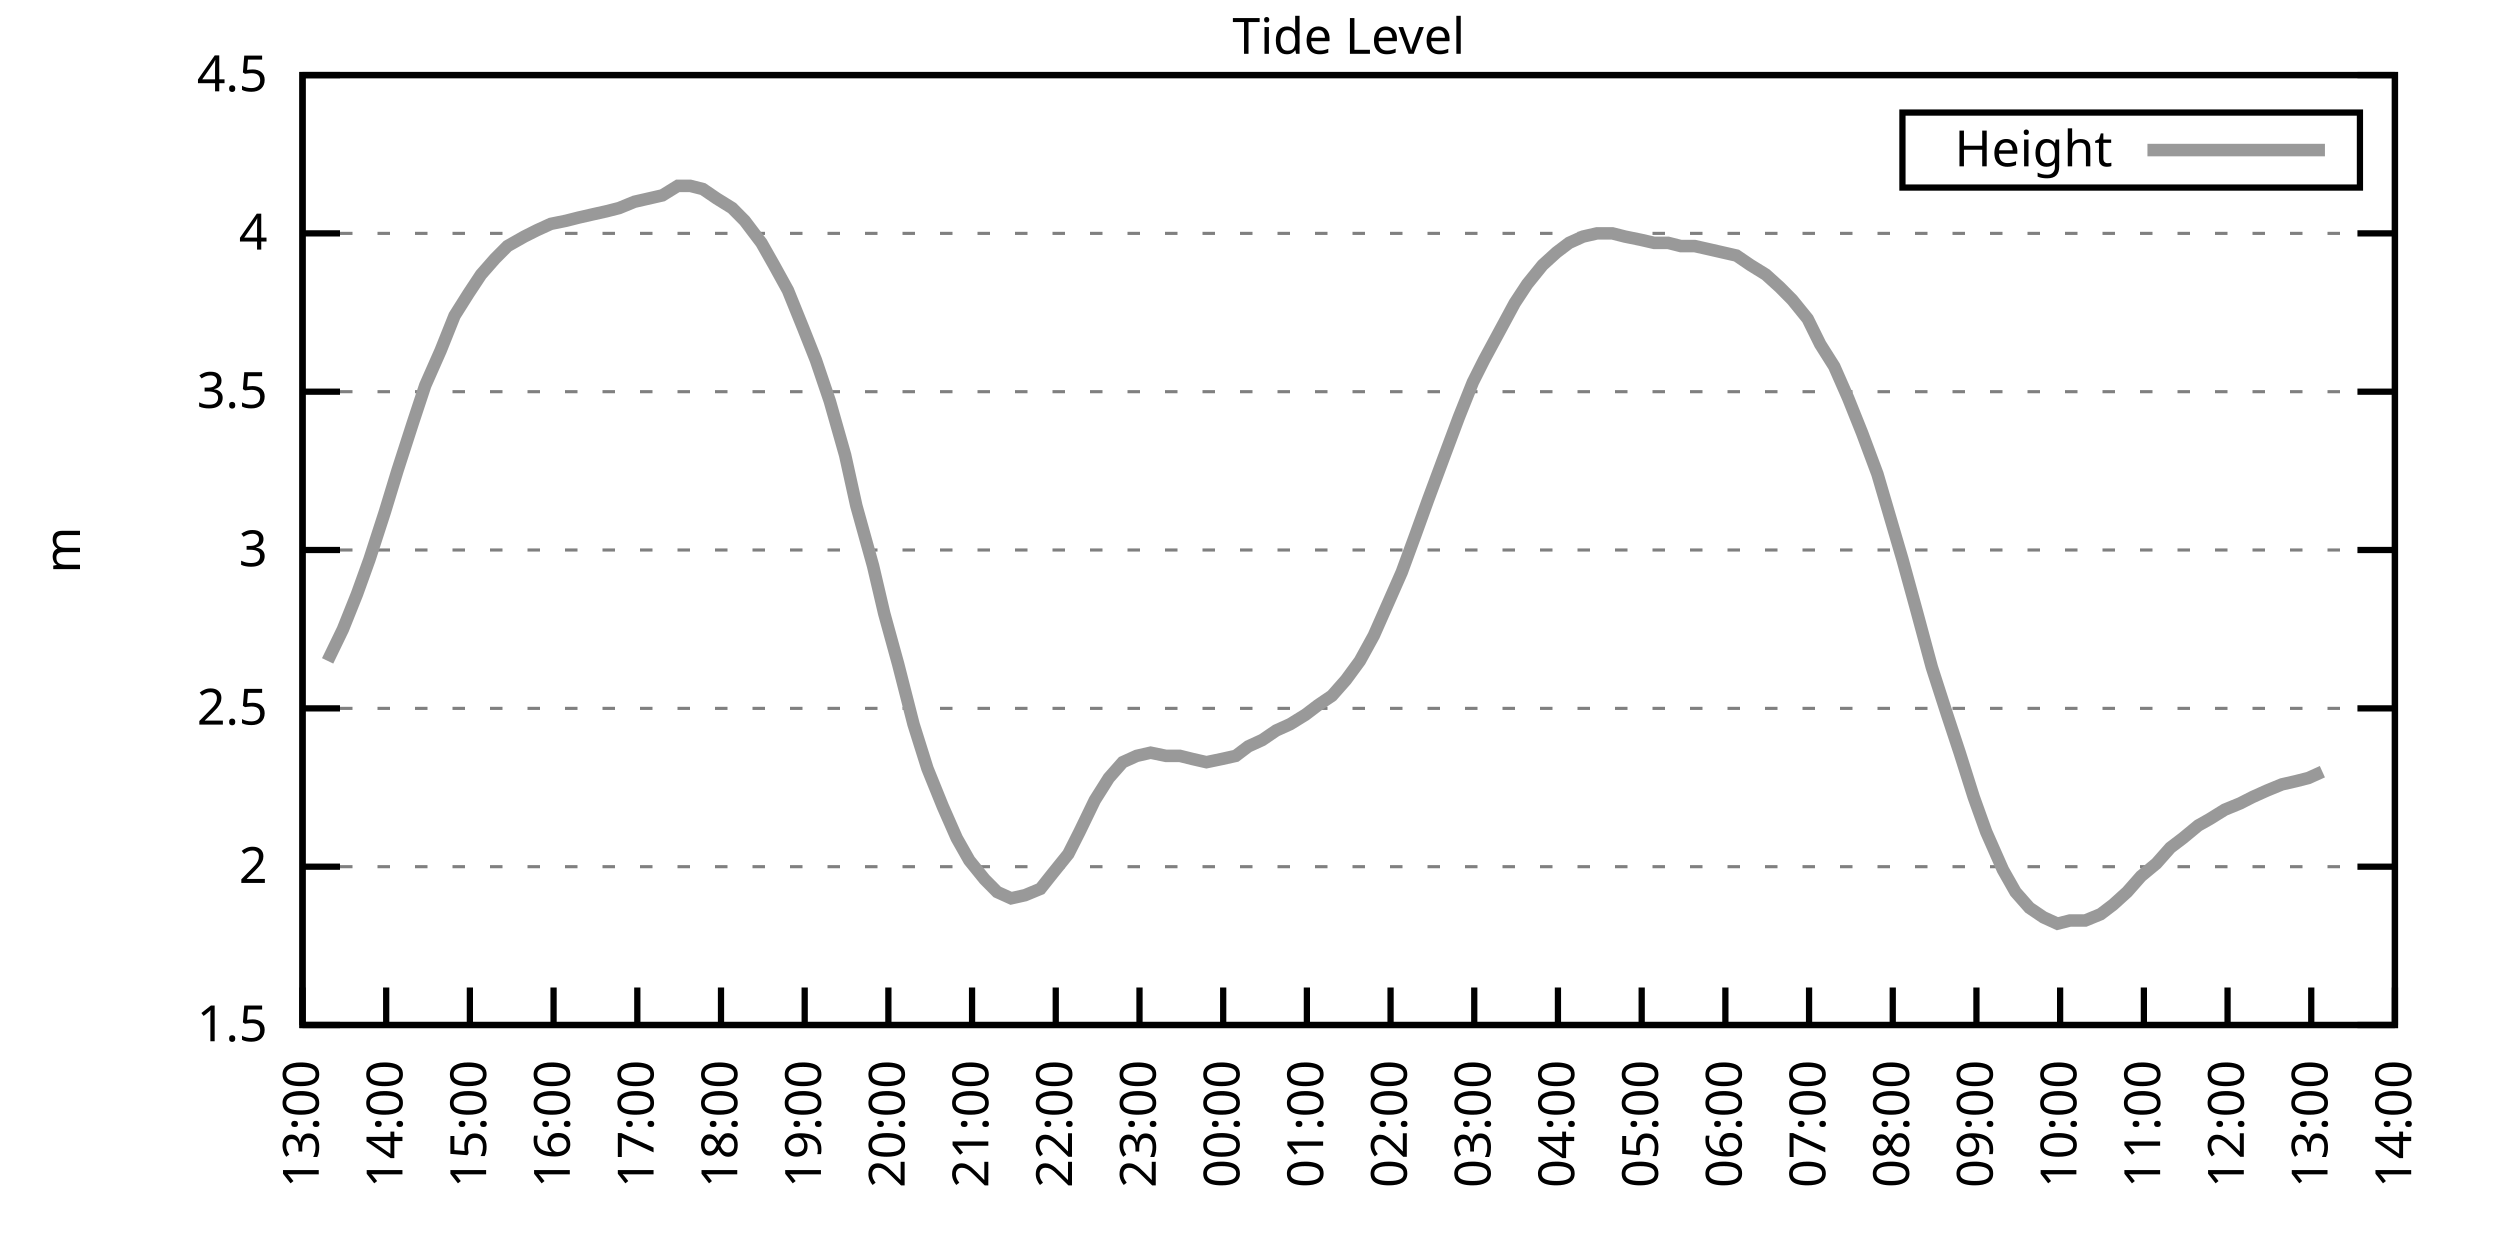
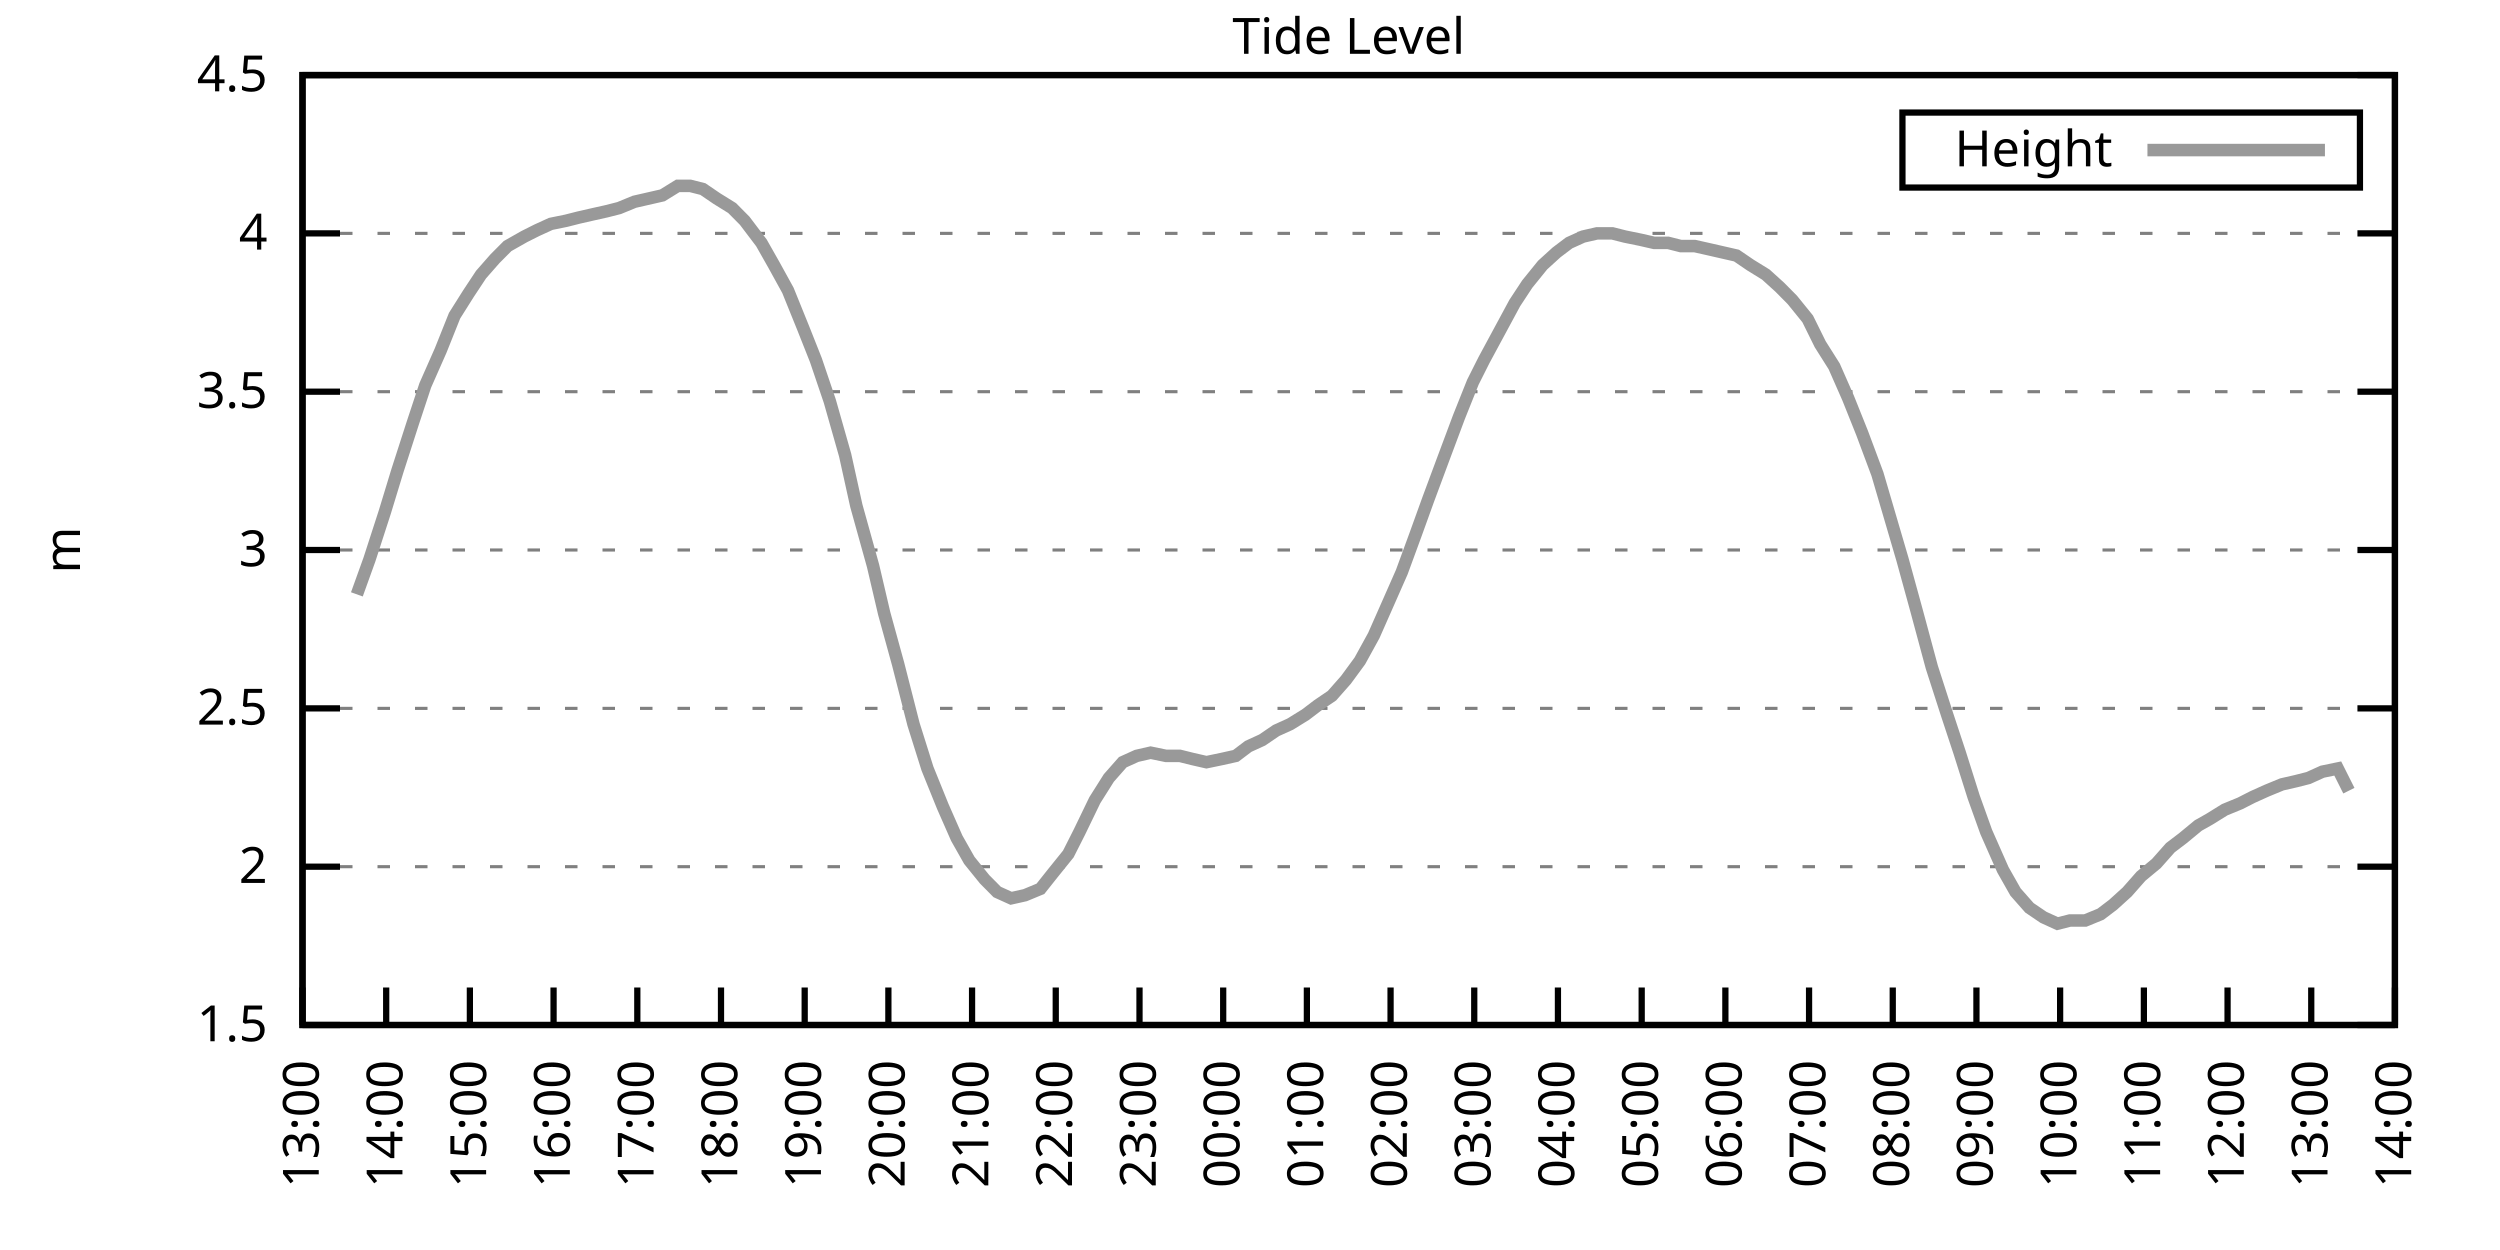
<svg xmlns="http://www.w3.org/2000/svg" xmlns:xlink="http://www.w3.org/1999/xlink" width="400" height="200" viewBox="0 0 400 200">
  <g id="gnuplot_canvas">
    <rect x="0" y="0" width="400" height="200" fill="none" />
    <defs>
      <circle id="gpDot" r="0.5" stroke-width="0.5" stroke="currentColor" />
      <path id="gpPt0" stroke-width="0.333" stroke="currentColor" d="M-1,0 h2 M0,-1 v2" />
      <path id="gpPt1" stroke-width="0.333" stroke="currentColor" d="M-1,-1 L1,1 M1,-1 L-1,1" />
      <path id="gpPt2" stroke-width="0.333" stroke="currentColor" d="M-1,0 L1,0 M0,-1 L0,1 M-1,-1 L1,1 M-1,1 L1,-1" />
      <rect id="gpPt3" stroke-width="0.333" stroke="currentColor" x="-1" y="-1" width="2" height="2" />
      <rect id="gpPt4" stroke-width="0.333" stroke="currentColor" fill="currentColor" x="-1" y="-1" width="2" height="2" />
      <circle id="gpPt5" stroke-width="0.333" stroke="currentColor" cx="0" cy="0" r="1" />
      <use xlink:href="#gpPt5" id="gpPt6" fill="currentColor" stroke="none" />
      <path id="gpPt7" stroke-width="0.333" stroke="currentColor" d="M0,-1.33 L-1.33,0.67 L1.33,0.67 z" />
      <use xlink:href="#gpPt7" id="gpPt8" fill="currentColor" stroke="none" />
      <use xlink:href="#gpPt7" id="gpPt9" stroke="currentColor" transform="rotate(180)" />
      <use xlink:href="#gpPt9" id="gpPt10" fill="currentColor" stroke="none" />
      <use xlink:href="#gpPt3" id="gpPt11" stroke="currentColor" transform="rotate(45)" />
      <use xlink:href="#gpPt11" id="gpPt12" fill="currentColor" stroke="none" />
      <path id="gpPt13" stroke-width="0.333" stroke="currentColor" d="M0,1.330 L1.265,0.411 L0.782,-1.067 L-0.782,-1.076 L-1.265,0.411 z" />
      <use xlink:href="#gpPt13" id="gpPt14" fill="currentColor" stroke="none" />
      <filter id="textbox" filterUnits="objectBoundingBox" x="0" y="0" height="1" width="1">
        <feFlood flood-color="white" flood-opacity="1" result="bgnd" />
        <feComposite in="SourceGraphic" in2="bgnd" operator="atop" />
      </filter>
      <filter id="greybox" filterUnits="objectBoundingBox" x="0" y="0" height="1" width="1">
        <feFlood flood-color="lightgrey" flood-opacity="1" result="grey" />
        <feComposite in="SourceGraphic" in2="grey" operator="atop" />
      </filter>
    </defs>
    <g fill="none" color="white" stroke="currentColor" stroke-width="1.00" stroke-linecap="butt" stroke-linejoin="miter">
</g>
    <g fill="none" color="black" stroke="currentColor" stroke-width="1.00" stroke-linecap="butt" stroke-linejoin="miter">
      <g stroke="none" shape-rendering="crispEdges">
        <polygon fill="rgb(255, 255, 255)" points="48.40,164.00 383.18,164.00 383.18,12.02 48.40,12.02 " />
      </g>
    </g>
    <g fill="none" color="black" stroke="currentColor" stroke-width="1.00" stroke-linecap="butt" stroke-linejoin="miter">
</g>
    <g fill="none" color="black" stroke="black" stroke-width="0.50" stroke-linecap="butt" stroke-linejoin="miter">
</g>
    <g fill="none" color="gray" stroke="currentColor" stroke-width="0.50" stroke-linecap="butt" stroke-linejoin="miter">
      <path stroke="gray" stroke-dasharray="2,4" class="gridline" d="M48.40,164.00 L383.19,164.00  " />
    </g>
    <g fill="none" color="gray" stroke="gray" stroke-width="1.00" stroke-linecap="butt" stroke-linejoin="miter">
</g>
    <g fill="none" color="black" stroke="currentColor" stroke-width="1.00" stroke-linecap="butt" stroke-linejoin="miter">
      <path stroke="black" d="M48.40,164.00 L54.40,164.00 M383.19,164.00 L377.19,164.00  " />
      <g transform="translate(42.80,166.60)" stroke="none" fill="black" font-family="Sans" font-size="8.00" text-anchor="end">
        <text>
          <tspan font-family="Sans"> 1.5</tspan>
        </text>
      </g>
    </g>
    <g fill="none" color="black" stroke="currentColor" stroke-width="1.00" stroke-linecap="butt" stroke-linejoin="miter">
</g>
    <g fill="none" color="black" stroke="black" stroke-width="0.50" stroke-linecap="butt" stroke-linejoin="miter">
</g>
    <g fill="none" color="gray" stroke="currentColor" stroke-width="0.50" stroke-linecap="butt" stroke-linejoin="miter">
      <path stroke="gray" stroke-dasharray="2,4" class="gridline" d="M48.40,138.67 L383.19,138.67  " />
    </g>
    <g fill="none" color="gray" stroke="gray" stroke-width="1.00" stroke-linecap="butt" stroke-linejoin="miter">
</g>
    <g fill="none" color="black" stroke="currentColor" stroke-width="1.00" stroke-linecap="butt" stroke-linejoin="miter">
      <path stroke="black" d="M48.40,138.67 L54.40,138.67 M383.19,138.67 L377.19,138.67  " />
      <g transform="translate(42.80,141.27)" stroke="none" fill="black" font-family="Sans" font-size="8.00" text-anchor="end">
        <text>
          <tspan font-family="Sans"> 2</tspan>
        </text>
      </g>
    </g>
    <g fill="none" color="black" stroke="currentColor" stroke-width="1.00" stroke-linecap="butt" stroke-linejoin="miter">
</g>
    <g fill="none" color="black" stroke="black" stroke-width="0.50" stroke-linecap="butt" stroke-linejoin="miter">
</g>
    <g fill="none" color="gray" stroke="currentColor" stroke-width="0.50" stroke-linecap="butt" stroke-linejoin="miter">
      <path stroke="gray" stroke-dasharray="2,4" class="gridline" d="M48.40,113.34 L383.19,113.34  " />
    </g>
    <g fill="none" color="gray" stroke="gray" stroke-width="1.00" stroke-linecap="butt" stroke-linejoin="miter">
</g>
    <g fill="none" color="black" stroke="currentColor" stroke-width="1.00" stroke-linecap="butt" stroke-linejoin="miter">
      <path stroke="black" d="M48.40,113.34 L54.40,113.34 M383.19,113.34 L377.19,113.34  " />
      <g transform="translate(42.80,115.94)" stroke="none" fill="black" font-family="Sans" font-size="8.00" text-anchor="end">
        <text>
          <tspan font-family="Sans"> 2.5</tspan>
        </text>
      </g>
    </g>
    <g fill="none" color="black" stroke="currentColor" stroke-width="1.00" stroke-linecap="butt" stroke-linejoin="miter">
</g>
    <g fill="none" color="black" stroke="black" stroke-width="0.50" stroke-linecap="butt" stroke-linejoin="miter">
</g>
    <g fill="none" color="gray" stroke="currentColor" stroke-width="0.50" stroke-linecap="butt" stroke-linejoin="miter">
      <path stroke="gray" stroke-dasharray="2,4" class="gridline" d="M48.40,88.00 L383.19,88.00  " />
    </g>
    <g fill="none" color="gray" stroke="gray" stroke-width="1.00" stroke-linecap="butt" stroke-linejoin="miter">
</g>
    <g fill="none" color="black" stroke="currentColor" stroke-width="1.00" stroke-linecap="butt" stroke-linejoin="miter">
      <path stroke="black" d="M48.40,88.00 L54.40,88.00 M383.19,88.00 L377.19,88.00  " />
      <g transform="translate(42.80,90.60)" stroke="none" fill="black" font-family="Sans" font-size="8.00" text-anchor="end">
        <text>
          <tspan font-family="Sans"> 3</tspan>
        </text>
      </g>
    </g>
    <g fill="none" color="black" stroke="currentColor" stroke-width="1.00" stroke-linecap="butt" stroke-linejoin="miter">
</g>
    <g fill="none" color="black" stroke="black" stroke-width="0.50" stroke-linecap="butt" stroke-linejoin="miter">
</g>
    <g fill="none" color="gray" stroke="currentColor" stroke-width="0.50" stroke-linecap="butt" stroke-linejoin="miter">
      <path stroke="gray" stroke-dasharray="2,4" class="gridline" d="M48.40,62.67 L383.19,62.67  " />
    </g>
    <g fill="none" color="gray" stroke="gray" stroke-width="1.00" stroke-linecap="butt" stroke-linejoin="miter">
</g>
    <g fill="none" color="black" stroke="currentColor" stroke-width="1.00" stroke-linecap="butt" stroke-linejoin="miter">
      <path stroke="black" d="M48.40,62.67 L54.40,62.67 M383.19,62.67 L377.19,62.67  " />
      <g transform="translate(42.80,65.27)" stroke="none" fill="black" font-family="Sans" font-size="8.00" text-anchor="end">
        <text>
          <tspan font-family="Sans"> 3.5</tspan>
        </text>
      </g>
    </g>
    <g fill="none" color="black" stroke="currentColor" stroke-width="1.00" stroke-linecap="butt" stroke-linejoin="miter">
</g>
    <g fill="none" color="black" stroke="black" stroke-width="0.50" stroke-linecap="butt" stroke-linejoin="miter">
</g>
    <g fill="none" color="gray" stroke="currentColor" stroke-width="0.50" stroke-linecap="butt" stroke-linejoin="miter">
      <path stroke="gray" stroke-dasharray="2,4" class="gridline" d="M48.40,37.34 L383.19,37.34  " />
    </g>
    <g fill="none" color="gray" stroke="gray" stroke-width="1.00" stroke-linecap="butt" stroke-linejoin="miter">
</g>
    <g fill="none" color="black" stroke="currentColor" stroke-width="1.00" stroke-linecap="butt" stroke-linejoin="miter">
      <path stroke="black" d="M48.40,37.34 L54.40,37.34 M383.19,37.34 L377.19,37.34  " />
      <g transform="translate(42.80,39.94)" stroke="none" fill="black" font-family="Sans" font-size="8.00" text-anchor="end">
        <text>
          <tspan font-family="Sans"> 4</tspan>
        </text>
      </g>
    </g>
    <g fill="none" color="black" stroke="currentColor" stroke-width="1.00" stroke-linecap="butt" stroke-linejoin="miter">
</g>
    <g fill="none" color="black" stroke="black" stroke-width="0.50" stroke-linecap="butt" stroke-linejoin="miter">
</g>
    <g fill="none" color="gray" stroke="currentColor" stroke-width="0.50" stroke-linecap="butt" stroke-linejoin="miter">
      <path stroke="gray" stroke-dasharray="2,4" class="gridline" d="M48.40,12.01 L383.19,12.01  " />
    </g>
    <g fill="none" color="gray" stroke="gray" stroke-width="1.00" stroke-linecap="butt" stroke-linejoin="miter">
</g>
    <g fill="none" color="black" stroke="currentColor" stroke-width="1.00" stroke-linecap="butt" stroke-linejoin="miter">
      <path stroke="black" d="M48.40,12.01 L54.40,12.01 M383.19,12.01 L377.19,12.01  " />
      <g transform="translate(42.80,14.61)" stroke="none" fill="black" font-family="Sans" font-size="8.00" text-anchor="end">
        <text>
          <tspan font-family="Sans"> 4.5</tspan>
        </text>
      </g>
    </g>
    <g fill="none" color="black" stroke="currentColor" stroke-width="1.00" stroke-linecap="butt" stroke-linejoin="miter">
      <path stroke="black" d="M48.40,164.00 L48.40,158.00  " />
      <g transform="translate(51.00,169.60) rotate(270.00)" stroke="none" fill="black" font-family="Sans" font-size="8.00" text-anchor="end">
        <text>
          <tspan font-family="Sans">13:00</tspan>
        </text>
      </g>
    </g>
    <g fill="none" color="black" stroke="currentColor" stroke-width="1.00" stroke-linecap="butt" stroke-linejoin="miter">
      <path stroke="black" d="M61.79,164.00 L61.79,158.00  " />
      <g transform="translate(64.39,169.60) rotate(270.00)" stroke="none" fill="black" font-family="Sans" font-size="8.00" text-anchor="end">
        <text>
          <tspan font-family="Sans">14:00</tspan>
        </text>
      </g>
    </g>
    <g fill="none" color="black" stroke="currentColor" stroke-width="1.00" stroke-linecap="butt" stroke-linejoin="miter">
      <path stroke="black" d="M75.18,164.00 L75.18,158.00  " />
      <g transform="translate(77.78,169.60) rotate(270.00)" stroke="none" fill="black" font-family="Sans" font-size="8.00" text-anchor="end">
        <text>
          <tspan font-family="Sans">15:00</tspan>
        </text>
      </g>
    </g>
    <g fill="none" color="black" stroke="currentColor" stroke-width="1.00" stroke-linecap="butt" stroke-linejoin="miter">
      <path stroke="black" d="M88.57,164.00 L88.57,158.00  " />
      <g transform="translate(91.17,169.60) rotate(270.00)" stroke="none" fill="black" font-family="Sans" font-size="8.00" text-anchor="end">
        <text>
          <tspan font-family="Sans">16:00</tspan>
        </text>
      </g>
    </g>
    <g fill="none" color="black" stroke="currentColor" stroke-width="1.00" stroke-linecap="butt" stroke-linejoin="miter">
      <path stroke="black" d="M101.97,164.00 L101.97,158.00  " />
      <g transform="translate(104.57,169.60) rotate(270.00)" stroke="none" fill="black" font-family="Sans" font-size="8.00" text-anchor="end">
        <text>
          <tspan font-family="Sans">17:00</tspan>
        </text>
      </g>
    </g>
    <g fill="none" color="black" stroke="currentColor" stroke-width="1.00" stroke-linecap="butt" stroke-linejoin="miter">
      <path stroke="black" d="M115.36,164.00 L115.36,158.00  " />
      <g transform="translate(117.96,169.60) rotate(270.00)" stroke="none" fill="black" font-family="Sans" font-size="8.00" text-anchor="end">
        <text>
          <tspan font-family="Sans">18:00</tspan>
        </text>
      </g>
    </g>
    <g fill="none" color="black" stroke="currentColor" stroke-width="1.00" stroke-linecap="butt" stroke-linejoin="miter">
      <path stroke="black" d="M128.75,164.00 L128.75,158.00  " />
      <g transform="translate(131.35,169.60) rotate(270.00)" stroke="none" fill="black" font-family="Sans" font-size="8.00" text-anchor="end">
        <text>
          <tspan font-family="Sans">19:00</tspan>
        </text>
      </g>
    </g>
    <g fill="none" color="black" stroke="currentColor" stroke-width="1.00" stroke-linecap="butt" stroke-linejoin="miter">
      <path stroke="black" d="M142.14,164.00 L142.14,158.00  " />
      <g transform="translate(144.74,169.60) rotate(270.00)" stroke="none" fill="black" font-family="Sans" font-size="8.00" text-anchor="end">
        <text>
          <tspan font-family="Sans">20:00</tspan>
        </text>
      </g>
    </g>
    <g fill="none" color="black" stroke="currentColor" stroke-width="1.00" stroke-linecap="butt" stroke-linejoin="miter">
      <path stroke="black" d="M155.53,164.00 L155.53,158.00  " />
      <g transform="translate(158.13,169.60) rotate(270.00)" stroke="none" fill="black" font-family="Sans" font-size="8.00" text-anchor="end">
        <text>
          <tspan font-family="Sans">21:00</tspan>
        </text>
      </g>
    </g>
    <g fill="none" color="black" stroke="currentColor" stroke-width="1.00" stroke-linecap="butt" stroke-linejoin="miter">
      <path stroke="black" d="M168.92,164.00 L168.92,158.00  " />
      <g transform="translate(171.52,169.60) rotate(270.00)" stroke="none" fill="black" font-family="Sans" font-size="8.00" text-anchor="end">
        <text>
          <tspan font-family="Sans">22:00</tspan>
        </text>
      </g>
    </g>
    <g fill="none" color="black" stroke="currentColor" stroke-width="1.00" stroke-linecap="butt" stroke-linejoin="miter">
      <path stroke="black" d="M182.32,164.00 L182.32,158.00  " />
      <g transform="translate(184.92,169.60) rotate(270.00)" stroke="none" fill="black" font-family="Sans" font-size="8.00" text-anchor="end">
        <text>
          <tspan font-family="Sans">23:00</tspan>
        </text>
      </g>
    </g>
    <g fill="none" color="black" stroke="currentColor" stroke-width="1.00" stroke-linecap="butt" stroke-linejoin="miter">
      <path stroke="black" d="M195.71,164.00 L195.71,158.00  " />
      <g transform="translate(198.31,169.60) rotate(270.00)" stroke="none" fill="black" font-family="Sans" font-size="8.00" text-anchor="end">
        <text>
          <tspan font-family="Sans">00:00</tspan>
        </text>
      </g>
    </g>
    <g fill="none" color="black" stroke="currentColor" stroke-width="1.00" stroke-linecap="butt" stroke-linejoin="miter">
      <path stroke="black" d="M209.10,164.00 L209.10,158.00  " />
      <g transform="translate(211.70,169.60) rotate(270.00)" stroke="none" fill="black" font-family="Sans" font-size="8.00" text-anchor="end">
        <text>
          <tspan font-family="Sans">01:00</tspan>
        </text>
      </g>
    </g>
    <g fill="none" color="black" stroke="currentColor" stroke-width="1.00" stroke-linecap="butt" stroke-linejoin="miter">
      <path stroke="black" d="M222.49,164.00 L222.49,158.00  " />
      <g transform="translate(225.09,169.60) rotate(270.00)" stroke="none" fill="black" font-family="Sans" font-size="8.00" text-anchor="end">
        <text>
          <tspan font-family="Sans">02:00</tspan>
        </text>
      </g>
    </g>
    <g fill="none" color="black" stroke="currentColor" stroke-width="1.00" stroke-linecap="butt" stroke-linejoin="miter">
      <path stroke="black" d="M235.88,164.00 L235.88,158.00  " />
      <g transform="translate(238.48,169.60) rotate(270.00)" stroke="none" fill="black" font-family="Sans" font-size="8.00" text-anchor="end">
        <text>
          <tspan font-family="Sans">03:00</tspan>
        </text>
      </g>
    </g>
    <g fill="none" color="black" stroke="currentColor" stroke-width="1.00" stroke-linecap="butt" stroke-linejoin="miter">
      <path stroke="black" d="M249.27,164.00 L249.27,158.00  " />
      <g transform="translate(251.87,169.60) rotate(270.00)" stroke="none" fill="black" font-family="Sans" font-size="8.00" text-anchor="end">
        <text>
          <tspan font-family="Sans">04:00</tspan>
        </text>
      </g>
    </g>
    <g fill="none" color="black" stroke="currentColor" stroke-width="1.00" stroke-linecap="butt" stroke-linejoin="miter">
      <path stroke="black" d="M262.67,164.00 L262.67,158.00  " />
      <g transform="translate(265.27,169.60) rotate(270.00)" stroke="none" fill="black" font-family="Sans" font-size="8.00" text-anchor="end">
        <text>
          <tspan font-family="Sans">05:00</tspan>
        </text>
      </g>
    </g>
    <g fill="none" color="black" stroke="currentColor" stroke-width="1.00" stroke-linecap="butt" stroke-linejoin="miter">
      <path stroke="black" d="M276.06,164.00 L276.06,158.00  " />
      <g transform="translate(278.66,169.60) rotate(270.00)" stroke="none" fill="black" font-family="Sans" font-size="8.00" text-anchor="end">
        <text>
          <tspan font-family="Sans">06:00</tspan>
        </text>
      </g>
    </g>
    <g fill="none" color="black" stroke="currentColor" stroke-width="1.00" stroke-linecap="butt" stroke-linejoin="miter">
      <path stroke="black" d="M289.45,164.00 L289.45,158.00  " />
      <g transform="translate(292.05,169.60) rotate(270.00)" stroke="none" fill="black" font-family="Sans" font-size="8.00" text-anchor="end">
        <text>
          <tspan font-family="Sans">07:00</tspan>
        </text>
      </g>
    </g>
    <g fill="none" color="black" stroke="currentColor" stroke-width="1.00" stroke-linecap="butt" stroke-linejoin="miter">
      <path stroke="black" d="M302.84,164.00 L302.84,158.00  " />
      <g transform="translate(305.44,169.60) rotate(270.00)" stroke="none" fill="black" font-family="Sans" font-size="8.00" text-anchor="end">
        <text>
          <tspan font-family="Sans">08:00</tspan>
        </text>
      </g>
    </g>
    <g fill="none" color="black" stroke="currentColor" stroke-width="1.00" stroke-linecap="butt" stroke-linejoin="miter">
      <path stroke="black" d="M316.23,164.00 L316.23,158.00  " />
      <g transform="translate(318.83,169.60) rotate(270.00)" stroke="none" fill="black" font-family="Sans" font-size="8.00" text-anchor="end">
        <text>
          <tspan font-family="Sans">09:00</tspan>
        </text>
      </g>
    </g>
    <g fill="none" color="black" stroke="currentColor" stroke-width="1.00" stroke-linecap="butt" stroke-linejoin="miter">
      <path stroke="black" d="M329.62,164.00 L329.62,158.00  " />
      <g transform="translate(332.22,169.60) rotate(270.00)" stroke="none" fill="black" font-family="Sans" font-size="8.00" text-anchor="end">
        <text>
          <tspan font-family="Sans">10:00</tspan>
        </text>
      </g>
    </g>
    <g fill="none" color="black" stroke="currentColor" stroke-width="1.00" stroke-linecap="butt" stroke-linejoin="miter">
      <path stroke="black" d="M343.02,164.00 L343.02,158.00  " />
      <g transform="translate(345.62,169.60) rotate(270.00)" stroke="none" fill="black" font-family="Sans" font-size="8.00" text-anchor="end">
        <text>
          <tspan font-family="Sans">11:00</tspan>
        </text>
      </g>
    </g>
    <g fill="none" color="black" stroke="currentColor" stroke-width="1.00" stroke-linecap="butt" stroke-linejoin="miter">
      <path stroke="black" d="M356.41,164.00 L356.41,158.00  " />
      <g transform="translate(359.01,169.60) rotate(270.00)" stroke="none" fill="black" font-family="Sans" font-size="8.00" text-anchor="end">
        <text>
          <tspan font-family="Sans">12:00</tspan>
        </text>
      </g>
    </g>
    <g fill="none" color="black" stroke="currentColor" stroke-width="1.00" stroke-linecap="butt" stroke-linejoin="miter">
      <path stroke="black" d="M369.80,164.00 L369.80,158.00  " />
      <g transform="translate(372.40,169.60) rotate(270.00)" stroke="none" fill="black" font-family="Sans" font-size="8.00" text-anchor="end">
        <text>
          <tspan font-family="Sans">13:00</tspan>
        </text>
      </g>
    </g>
    <g fill="none" color="black" stroke="currentColor" stroke-width="1.00" stroke-linecap="butt" stroke-linejoin="miter">
      <path stroke="black" d="M383.19,164.00 L383.19,158.00  " />
      <g transform="translate(385.79,169.60) rotate(270.00)" stroke="none" fill="black" font-family="Sans" font-size="8.00" text-anchor="end">
        <text>
          <tspan font-family="Sans">14:00</tspan>
        </text>
      </g>
    </g>
    <g fill="none" color="black" stroke="currentColor" stroke-width="1.00" stroke-linecap="butt" stroke-linejoin="miter">
</g>
    <g fill="none" color="black" stroke="currentColor" stroke-width="1.00" stroke-linecap="butt" stroke-linejoin="miter">
      <path stroke="black" d="M48.40,12.01 L48.40,164.00 L383.19,164.00 L383.19,12.01 L48.40,12.01 Z  " />
    </g>
    <g fill="none" color="black" stroke="currentColor" stroke-width="1.00" stroke-linecap="butt" stroke-linejoin="miter">
</g>
    <g fill="none" color="black" stroke="currentColor" stroke-width="1.00" stroke-linecap="butt" stroke-linejoin="miter">
      <path stroke="black" d="M304.39,30.01 L304.39,18.01 L377.59,18.01 L377.59,30.01 L304.39,30.01 Z  " />
    </g>
    <g id="Tide_level_plot_1">
      <g fill="none" color="white" stroke="black" stroke-width="2.00" stroke-linecap="butt" stroke-linejoin="miter">
</g>
      <g fill="none" color="black" stroke="currentColor" stroke-width="2.00" stroke-linecap="butt" stroke-linejoin="miter">
        <g transform="translate(337.99,26.61)" stroke="none" fill="black" font-family="Sans" font-size="8.00" text-anchor="end">
          <text>
            <tspan font-family="Sans">Height</tspan>
          </text>
        </g>
      </g>
      <g fill="none" color="black" stroke="currentColor" stroke-width="2.00" stroke-linecap="butt" stroke-linejoin="miter">
-         <path stroke="rgb(153, 153, 153)" d="M343.59,24.01 L371.99,24.01 M52.42,105.74 L54.87,100.67 L57.10,95.10 L59.11,89.52 L61.57,81.93 L63.58,75.34   L66.03,67.74 L68.04,61.66 L70.50,56.09 L72.73,50.51 L74.96,46.97 L76.97,43.93 L79.20,41.39 L81.21,39.37   L83.89,37.85 L85.90,36.84 L88.13,35.82 L90.58,35.32 L92.59,34.81 L94.82,34.30 L97.06,33.80 L99.06,33.29   L101.52,32.28 L103.75,31.77 L105.98,31.26 L108.44,29.74 L110.45,29.74 L112.46,30.25 L114.69,31.77 L117.14,33.29   L119.15,35.32 L121.83,38.86 L123.84,42.41 L126.07,46.46 L128.53,52.54 L130.54,57.61 L132.77,64.19 L135.22,72.81   L137.01,80.91 L139.69,90.54 L141.47,98.14 L143.70,106.24 L146.16,115.87 L148.39,122.96 L150.85,129.04 L153.08,134.11   L155.09,137.66 L157.54,140.69 L159.55,142.72 L161.78,143.73 L164.01,143.23 L166.47,142.21 L168.48,139.68 L170.93,136.64   L172.72,133.10 L175.17,128.03 L177.41,124.48 L179.64,121.95 L181.87,120.94 L184.10,120.43 L186.56,120.94 L188.79,120.94   L190.80,121.44 L193.03,121.95 L195.48,121.44 L197.72,120.94 L199.73,119.42 L201.96,118.40 L204.19,116.88 L206.42,115.87   L208.88,114.35 L210.88,112.83 L213.12,111.31 L215.35,108.78 L217.58,105.74 L219.81,101.68 L222.27,96.11 L224.28,91.55   L226.51,85.47 L228.52,79.90 L230.97,73.31 L233.43,66.73 L235.66,61.15 L237.44,57.61 L239.90,53.05 L242.36,48.49   L244.36,45.45 L246.82,42.41 L249.05,40.38 L251.06,38.86 L253.29,37.85 L255.52,37.34 L257.98,37.34 L259.99,37.85   L262.44,38.35 L264.67,38.86 L266.91,38.86 L268.92,39.37 L271.15,39.37 L273.38,39.87 L277.84,40.89 L280.07,42.41   L282.53,43.93 L284.76,45.95 L286.77,47.98 L289.23,51.02 L291.23,55.07 L293.47,58.62 L295.70,63.69 L297.93,69.26   L300.39,75.85 L302.62,83.45 L304.40,89.52 L306.63,97.63 L309.09,106.75 L311.54,114.35 L313.55,120.43 L315.79,127.52   L317.79,133.10 L320.47,139.17 L322.48,142.72 L324.71,145.25 L326.95,146.77 L329.18,147.79 L331.19,147.28 L333.64,147.28   L336.10,146.27 L338.10,144.75 L340.34,142.72 L342.57,140.19 L345.02,138.16 L347.26,135.63 L349.26,134.11 L351.72,132.08   L353.51,131.07 L355.96,129.55 L358.42,128.54 L360.42,127.52 L362.66,126.51 L365.11,125.50 L367.34,124.99 L369.35,124.48   L371.58,123.47  " />
+         <path stroke="rgb(153, 153, 153)" d="M343.59,24.01 L371.99,24.01 M57.10,95.10 L59.11,89.52 L61.57,81.93 L63.58,75.34 L66.03,67.74 L68.04,61.66   L70.50,56.09 L72.73,50.51 L74.96,46.97 L76.97,43.93 L79.20,41.39 L81.21,39.37 L83.89,37.85 L85.90,36.84   L88.13,35.82 L90.58,35.32 L92.59,34.81 L94.82,34.30 L97.06,33.80 L99.06,33.29 L101.52,32.28 L103.75,31.77   L105.98,31.26 L108.44,29.74 L110.45,29.74 L112.46,30.25 L114.69,31.77 L117.14,33.29 L119.15,35.32 L121.83,38.86   L123.84,42.41 L126.07,46.46 L128.53,52.54 L130.54,57.61 L132.77,64.19 L135.22,72.81 L137.01,80.91 L139.69,90.54   L141.47,98.14 L143.70,106.24 L146.16,115.87 L148.39,122.96 L150.85,129.04 L153.08,134.11 L155.09,137.66 L157.54,140.69   L159.55,142.72 L161.78,143.73 L164.01,143.23 L166.47,142.21 L168.48,139.68 L170.93,136.64 L172.72,133.10 L175.17,128.03   L177.41,124.48 L179.64,121.95 L181.87,120.94 L184.10,120.43 L186.56,120.94 L188.79,120.94 L190.80,121.44 L193.03,121.95   L195.48,121.44 L197.72,120.94 L199.73,119.42 L201.96,118.40 L204.19,116.88 L206.42,115.87 L208.88,114.35 L210.88,112.83   L213.12,111.31 L215.35,108.78 L217.58,105.74 L219.81,101.68 L222.27,96.11 L224.28,91.55 L226.51,85.47 L228.52,79.90   L230.97,73.31 L233.43,66.73 L235.66,61.15 L237.44,57.61 L239.90,53.05 L242.36,48.49 L244.36,45.45 L246.82,42.41   L249.05,40.38 L251.06,38.86 L253.29,37.85 L255.52,37.34 L257.98,37.34 L259.99,37.85 L262.44,38.35 L264.67,38.86   L266.91,38.86 L268.92,39.37 L271.15,39.37 L273.38,39.87 L277.84,40.89 L280.07,42.41 L282.53,43.93 L284.76,45.95   L286.77,47.98 L289.23,51.02 L291.23,55.07 L293.47,58.62 L295.70,63.69 L297.93,69.26 L300.39,75.85 L302.62,83.45   L304.40,89.52 L306.63,97.63 L309.09,106.75 L311.54,114.35 L313.55,120.43 L315.79,127.52 L317.79,133.10 L320.47,139.17   L322.48,142.72 L324.71,145.25 L326.95,146.77 L329.18,147.79 L331.19,147.28 L333.64,147.28 L336.10,146.27 L338.10,144.75   L340.34,142.72 L342.57,140.19 L345.02,138.16 L347.26,135.63 L349.26,134.11 L351.72,132.08 L353.51,131.07 L355.96,129.55   L358.42,128.54 L360.42,127.52 L362.66,126.51 L365.11,125.50 L367.34,124.99 L369.35,124.48 L371.58,123.47 L374.04,122.96   L375.82,126.51  " />
      </g>
    </g>
    <g fill="none" color="black" stroke="currentColor" stroke-width="2.00" stroke-linecap="butt" stroke-linejoin="miter">
</g>
    <g fill="none" color="black" stroke="black" stroke-width="1.00" stroke-linecap="butt" stroke-linejoin="miter">
</g>
    <g fill="none" color="black" stroke="currentColor" stroke-width="1.00" stroke-linecap="butt" stroke-linejoin="miter">
      <path stroke="black" d="M48.40,12.01 L48.40,164.00 L383.19,164.00 L383.19,12.01 L48.40,12.01 Z  " />
      <g transform="translate(12.80,88.01) rotate(270.00)" stroke="none" fill="black" font-family="Sans" font-size="8.00" text-anchor="middle">
        <text>
          <tspan font-family="Sans">m</tspan>
        </text>
      </g>
    </g>
    <g fill="none" color="black" stroke="currentColor" stroke-width="1.00" stroke-linecap="butt" stroke-linejoin="miter">
</g>
    <g fill="none" color="black" stroke="currentColor" stroke-width="1.00" stroke-linecap="butt" stroke-linejoin="miter">
      <g transform="translate(215.79,8.61)" stroke="none" fill="black" font-family="Sans" font-size="8.00" text-anchor="middle">
        <text>
          <tspan font-family="Sans">Tide Level</tspan>
        </text>
      </g>
    </g>
    <g fill="none" color="black" stroke="currentColor" stroke-width="1.00" stroke-linecap="butt" stroke-linejoin="miter">
</g>
  </g>
</svg>
